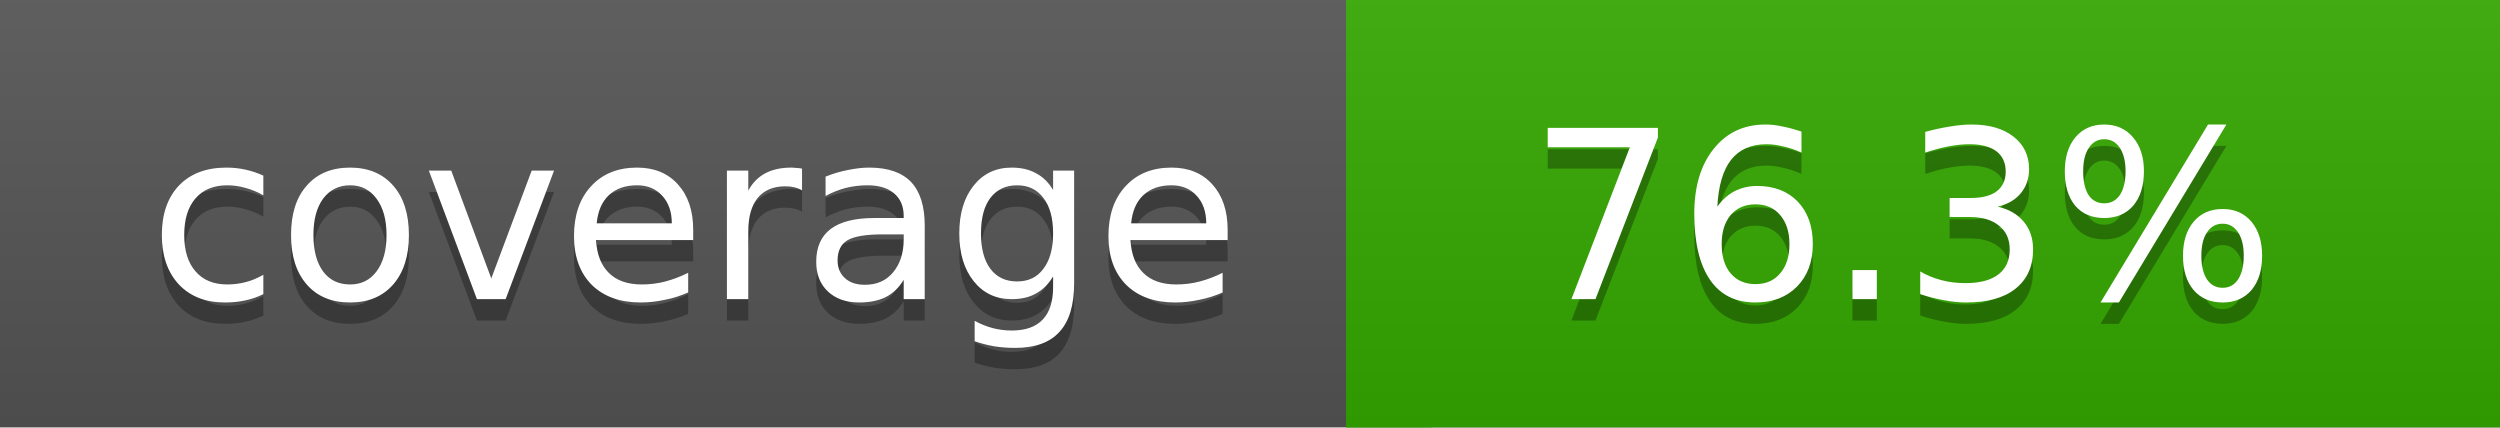
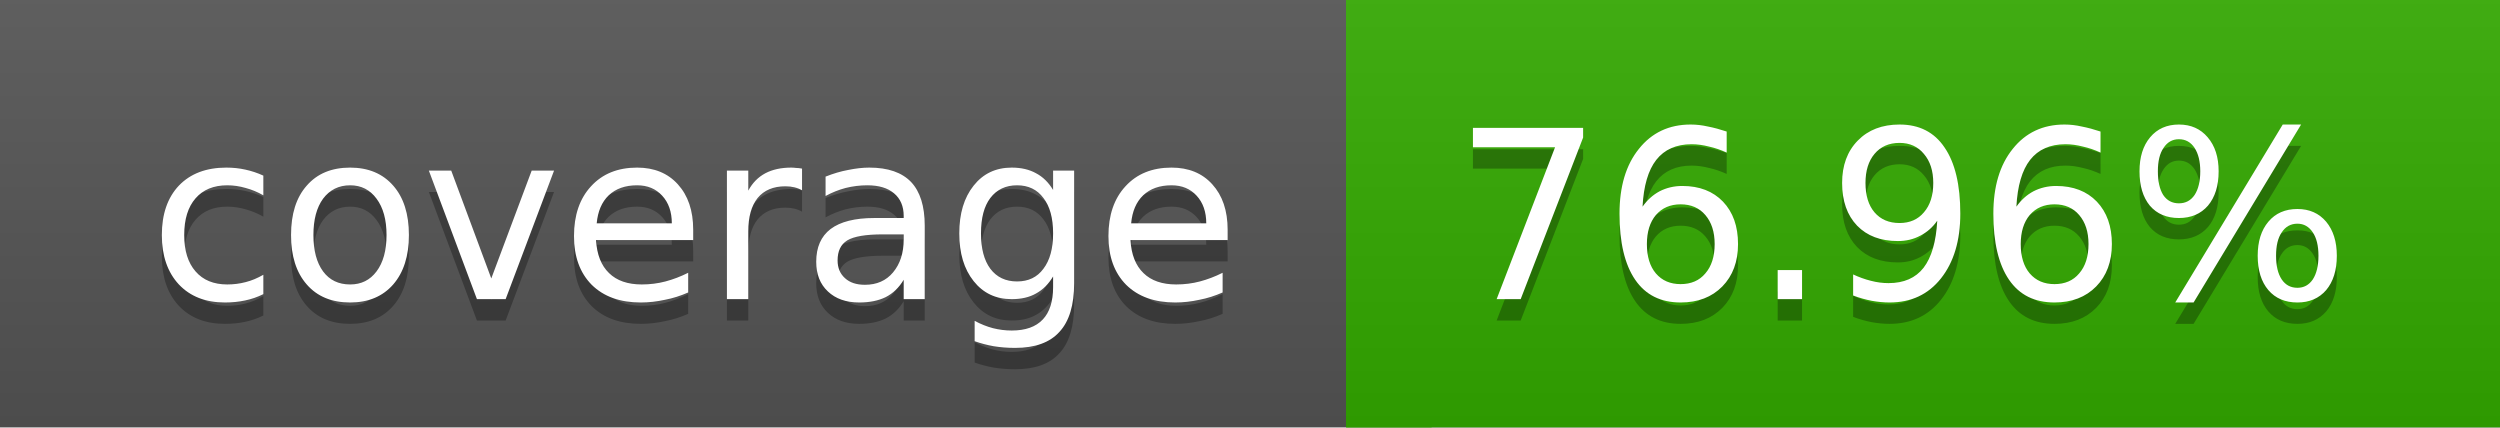
<svg xmlns="http://www.w3.org/2000/svg" width="117" height="20">
  <linearGradient id="a" x2="0" y2="100%">
    <stop offset="0" stop-color="#bbb" stop-opacity=".1" />
    <stop offset="1" stop-opacity=".1" />
  </linearGradient>
  <rect rx="0" width="117" height="20" fill="#555" />
-   <rect rx="0" x="63" width="54" height="20" fill="#34a900" />
-   <path fill="#34a900" d="M63 0h4v20h-4z" />
+   <rect rx="0" x="63" width="54" height="20" fill="#33aa00" />
+   <path fill="#33aa00" d="M63 0h4v20h-4z" />
  <rect rx="0" width="117" height="20" fill="url(#a)" />
  <g fill="#fff" text-anchor="middle" font-family="DejaVu Sans,Verdana,Geneva,sans-serif" font-size="11">
    <text x="32.5" y="15" fill="#010101" fill-opacity=".3">coverage</text>
    <text x="32.5" y="14">coverage</text>
-     <text x="89" y="15" fill="#010101" fill-opacity=".3">76.3%</text>
-     <text x="89" y="14">76.3%</text>
+     <text x="89" y="15" fill="#010101" fill-opacity=".3">76.96%</text>
+     <text x="89" y="14">76.96%</text>
  </g>
</svg>
